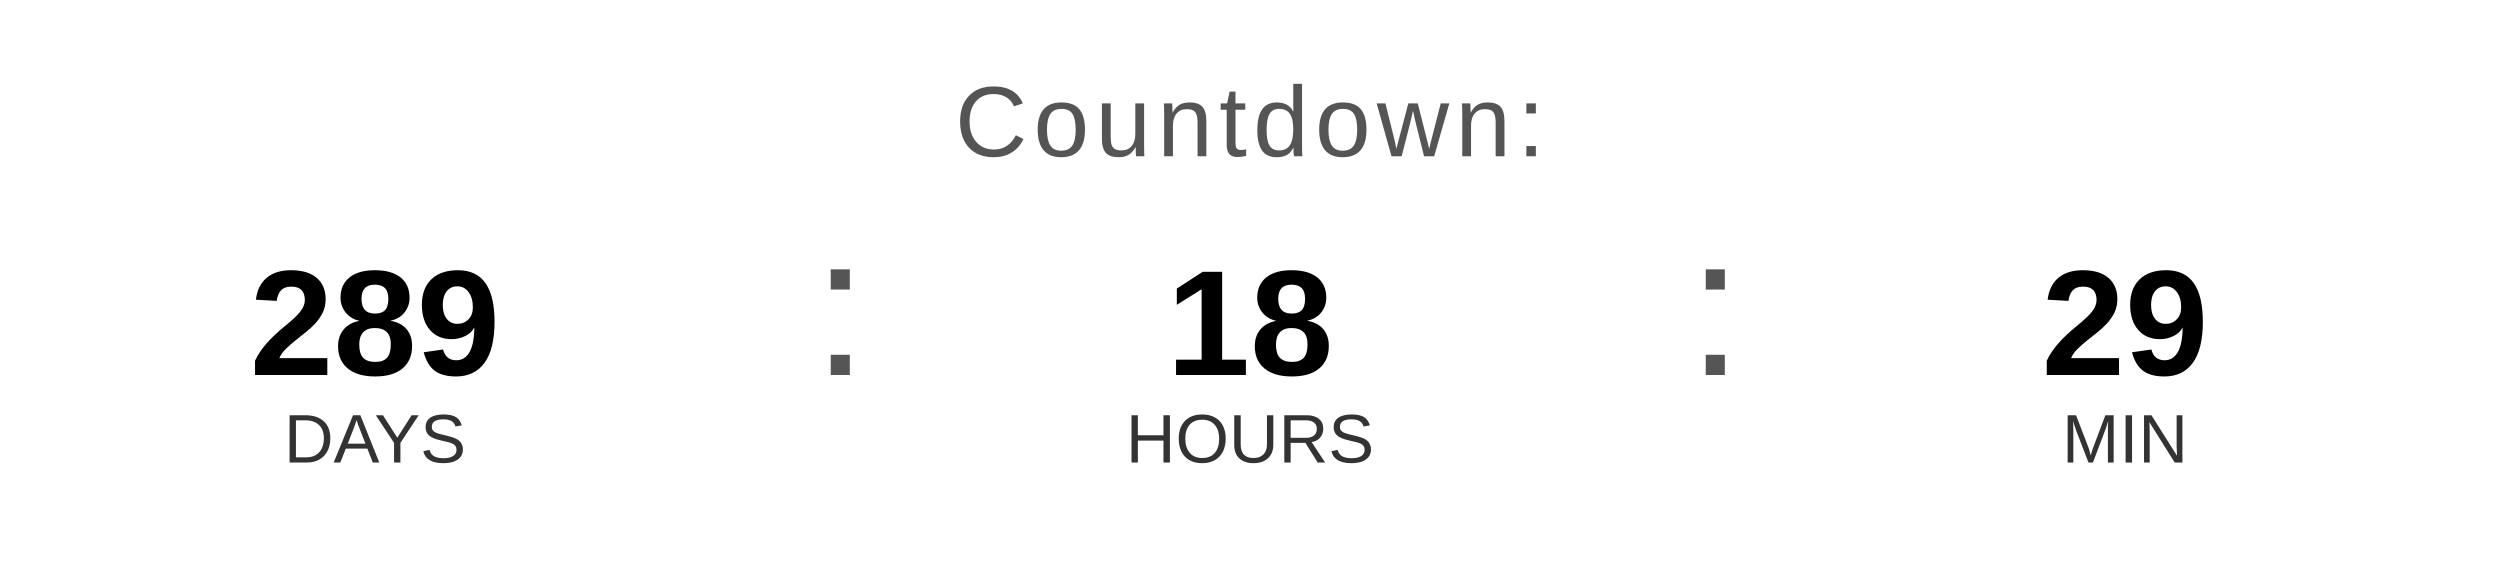
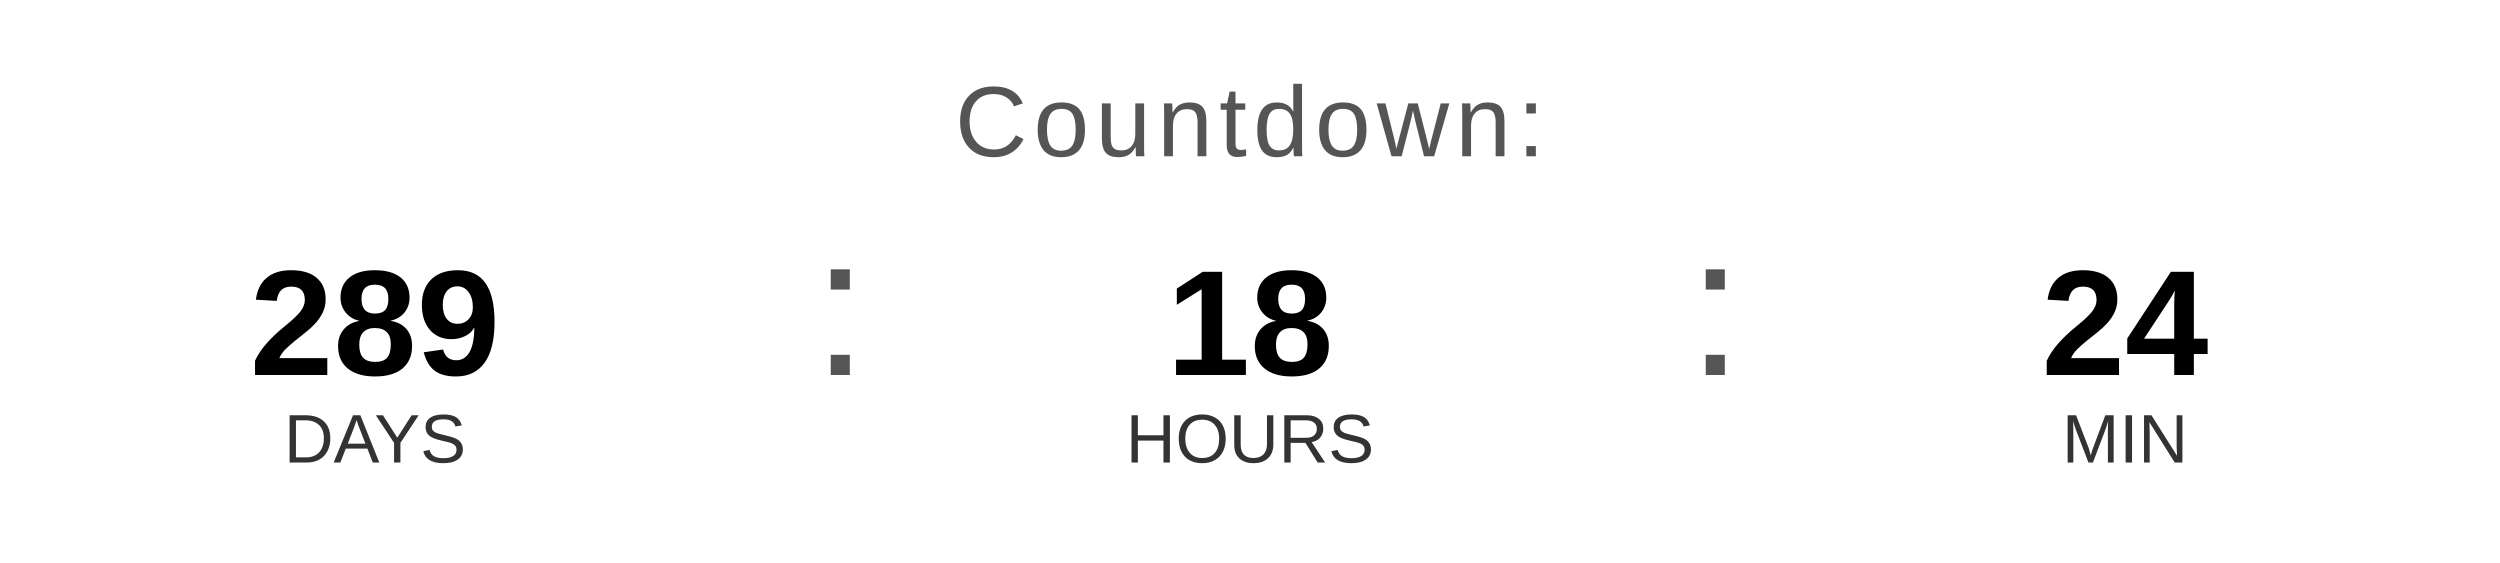
<svg xmlns="http://www.w3.org/2000/svg" width="400" height="90" viewBox="0 0 400 90">
  <text x="200" y="25" font-family="Arial, Helvetica, sans-serif" font-size="16" fill="#555555" text-anchor="middle" letter-spacing="1">
    Countdown:
  </text>
  <text x="60" y="60" font-family="Arial, Helvetica, sans-serif" font-size="24" font-weight="bold" fill="#000000" text-anchor="middle">289</text>
  <text x="60" y="74" font-family="Arial, Helvetica, sans-serif" font-size="11" fill="#333333" text-anchor="middle">DAYS</text>
  <text x="130" y="60" font-family="Arial, sans-serif" font-size="32" fill="#555555">:</text>
  <text x="200" y="60" font-family="Arial, Helvetica, sans-serif" font-size="24" font-weight="bold" fill="#000000" text-anchor="middle">18</text>
  <text x="200" y="74" font-family="Arial, Helvetica, sans-serif" font-size="11" fill="#333333" text-anchor="middle">HOURS</text>
  <text x="270" y="60" font-family="Arial, sans-serif" font-size="32" fill="#555555">:</text>
-   <text x="340" y="60" font-family="Arial, Helvetica, sans-serif" font-size="24" font-weight="bold" fill="#000000" text-anchor="middle">29</text>
+   <text x="340" y="60" font-family="Arial, Helvetica, sans-serif" font-size="24" font-weight="bold" fill="#000000" text-anchor="middle">24</text>
  <text x="340" y="74" font-family="Arial, Helvetica, sans-serif" font-size="11" fill="#333333" text-anchor="middle">MIN</text>
</svg>
